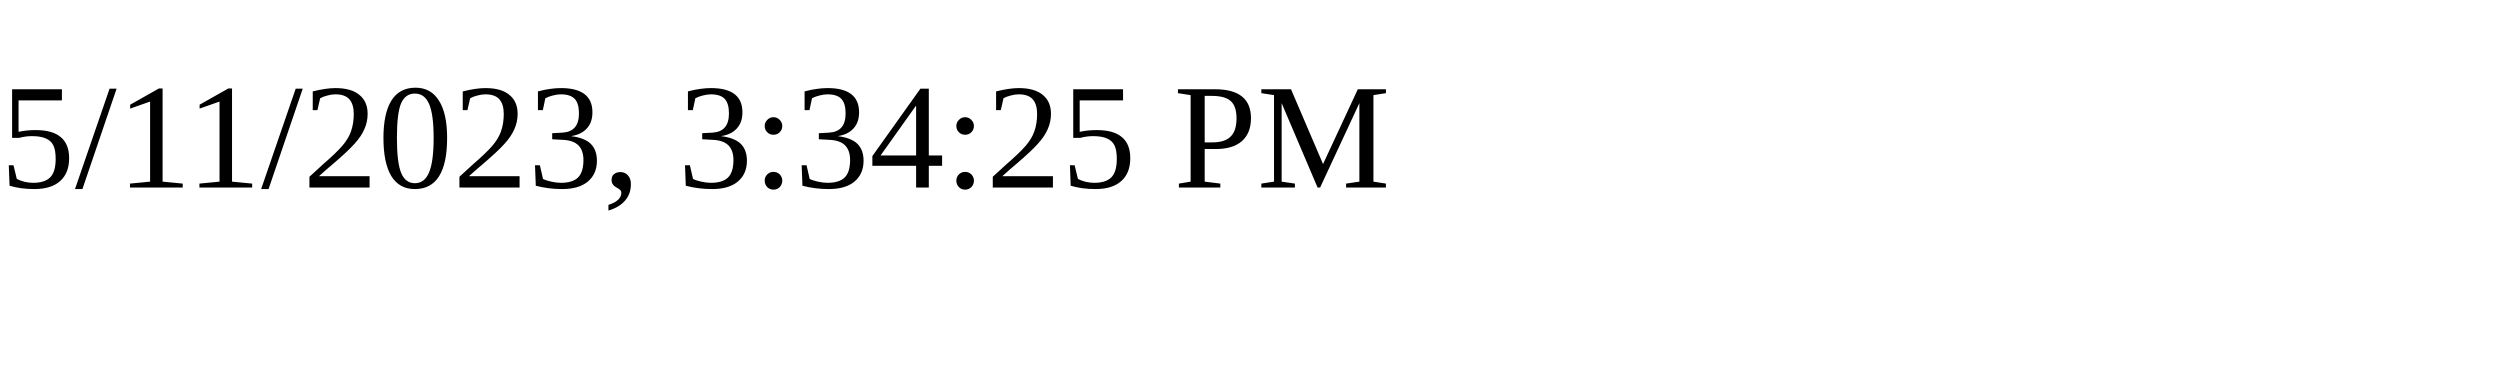
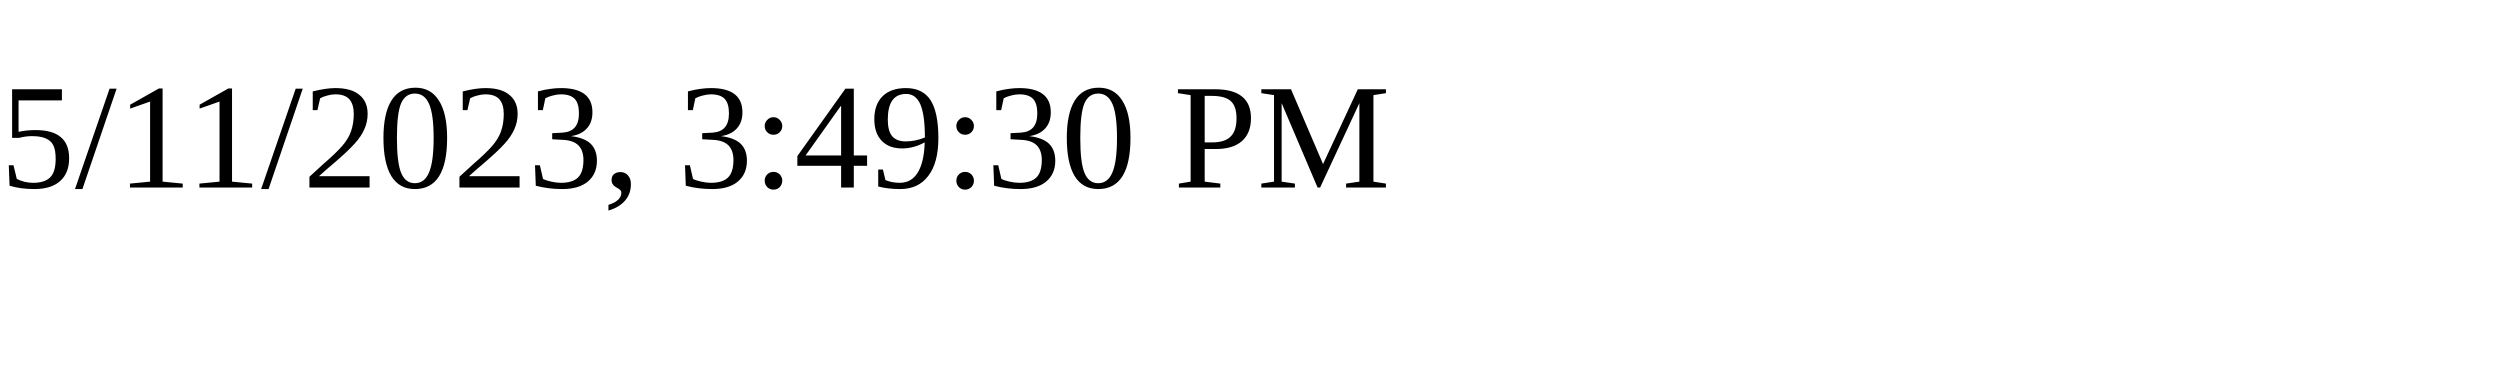
<svg xmlns="http://www.w3.org/2000/svg" height="30" width="200">
-   <text x="0" y="15">5/11/2023, 3:34:25 PM</text>
+   <text x="0" y="15">5/11/2023, 3:49:30 PM</text>
</svg>
